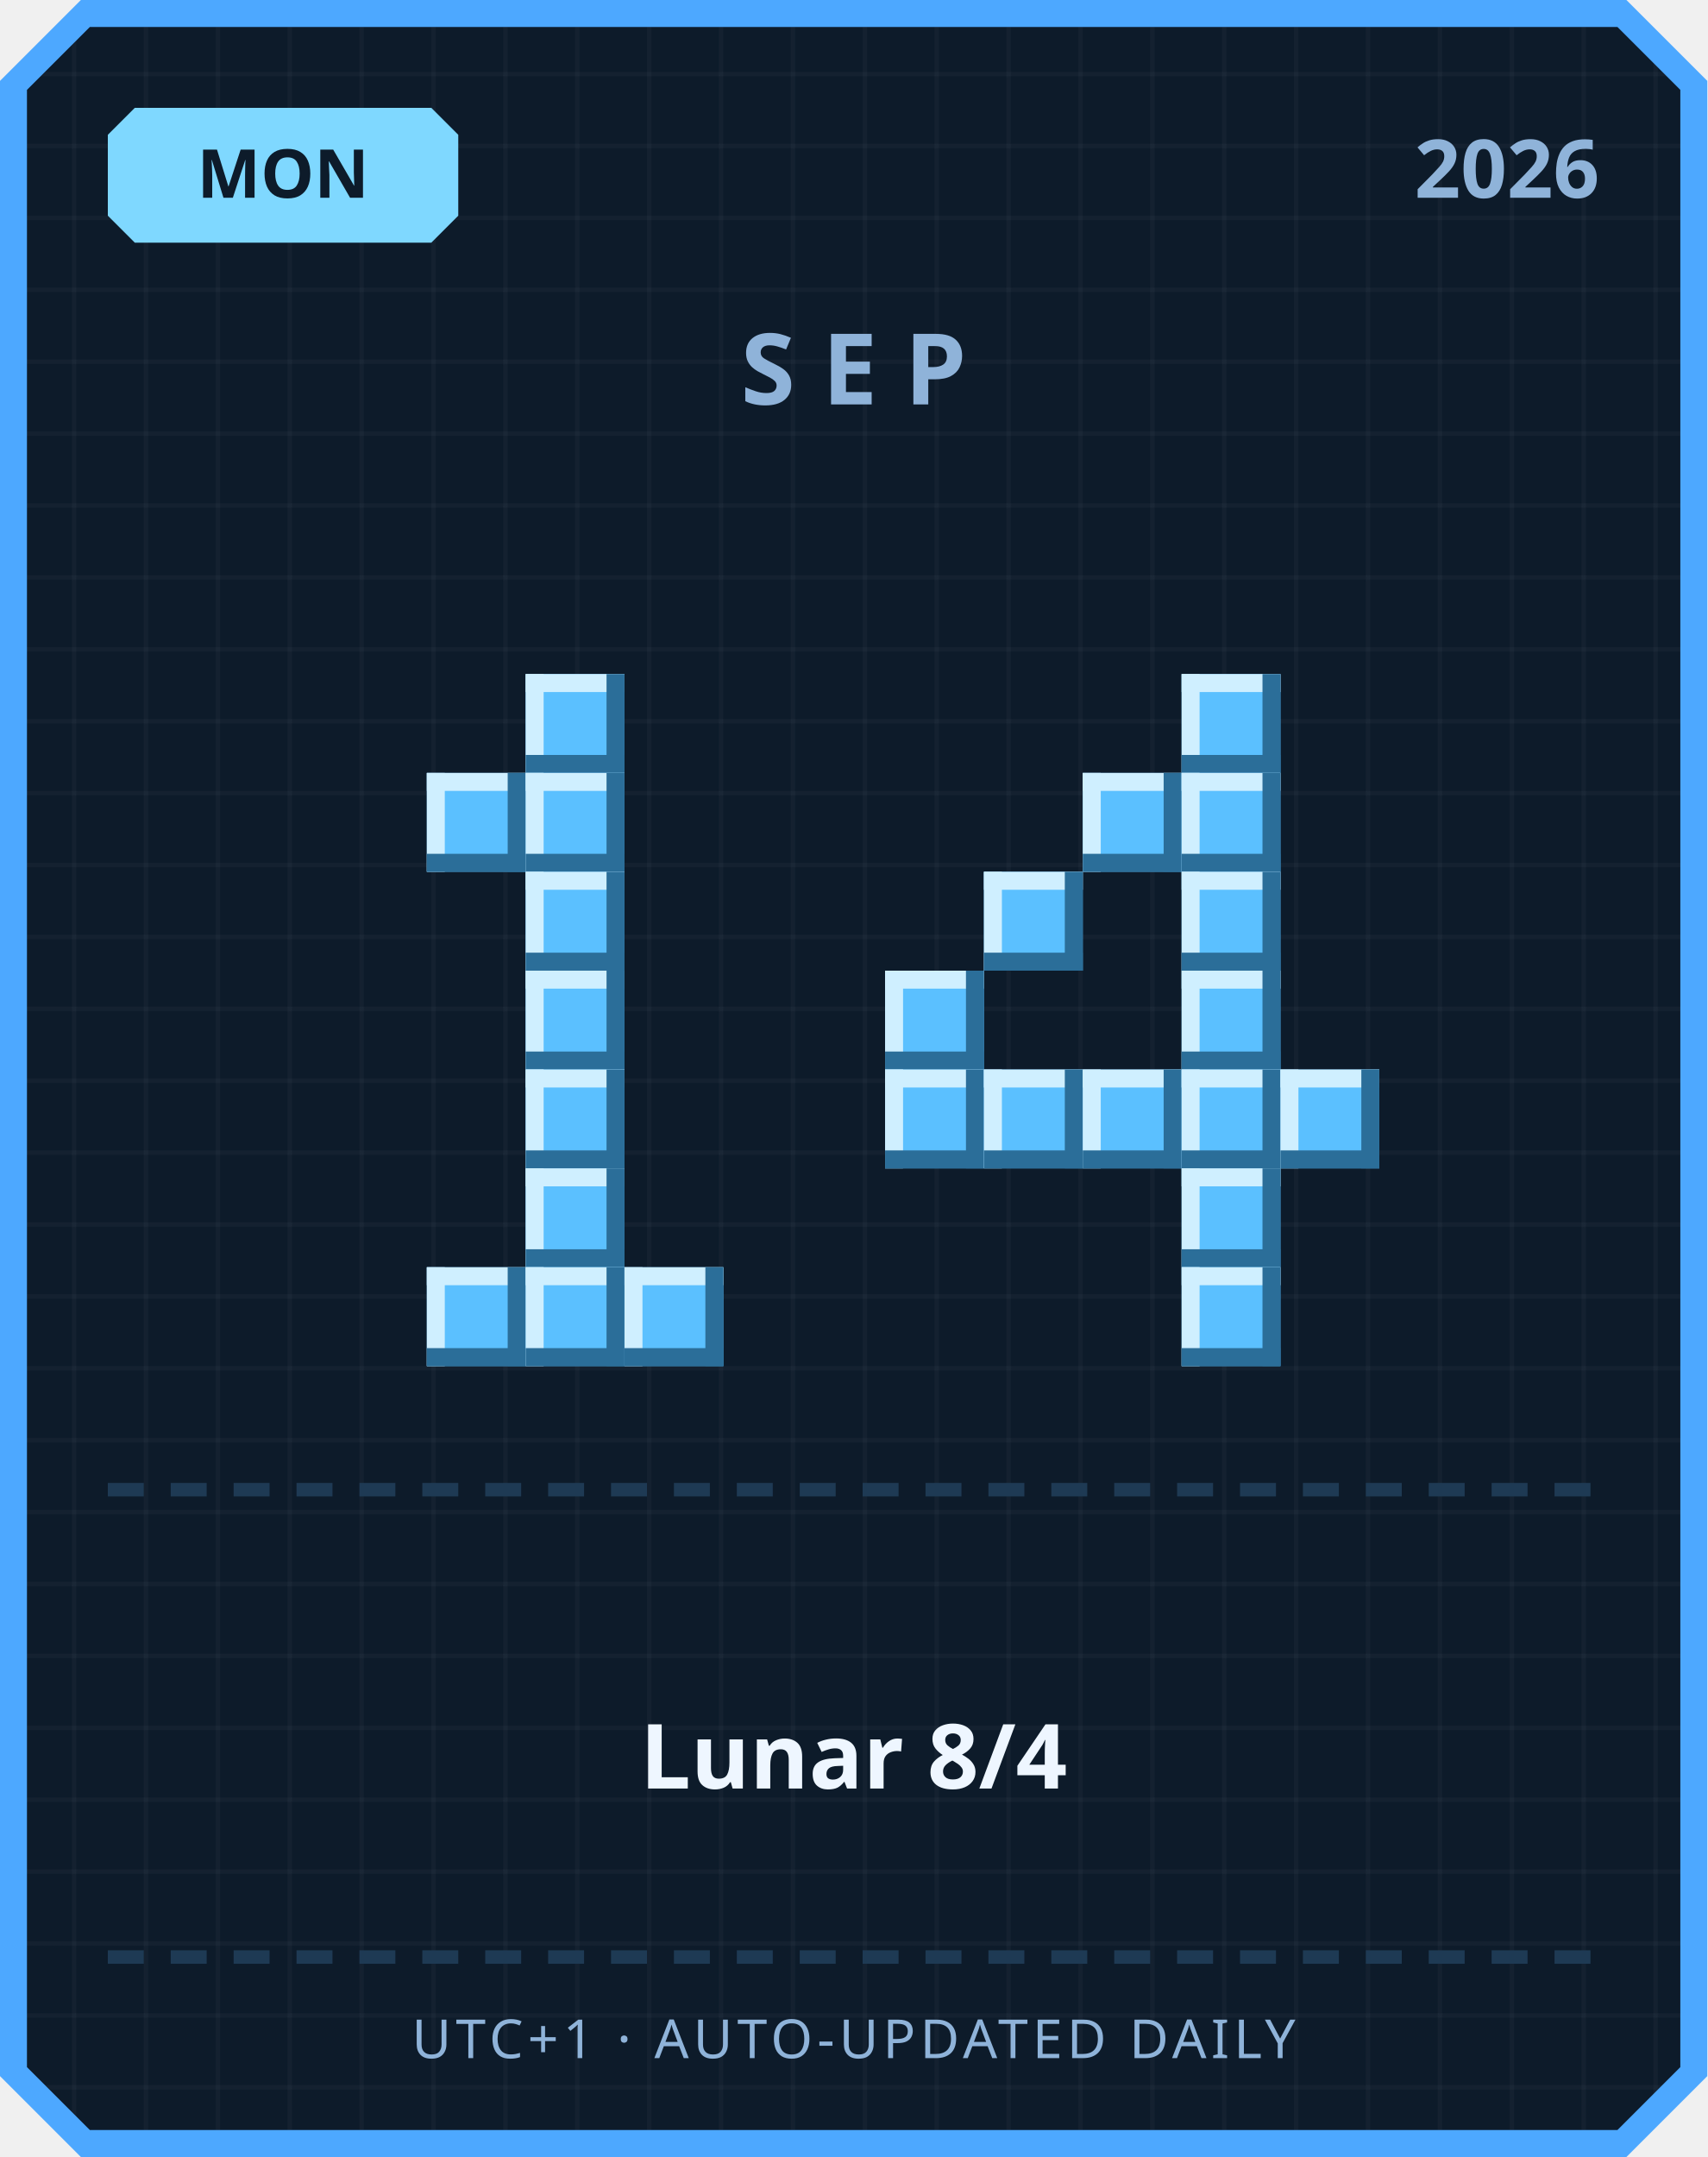
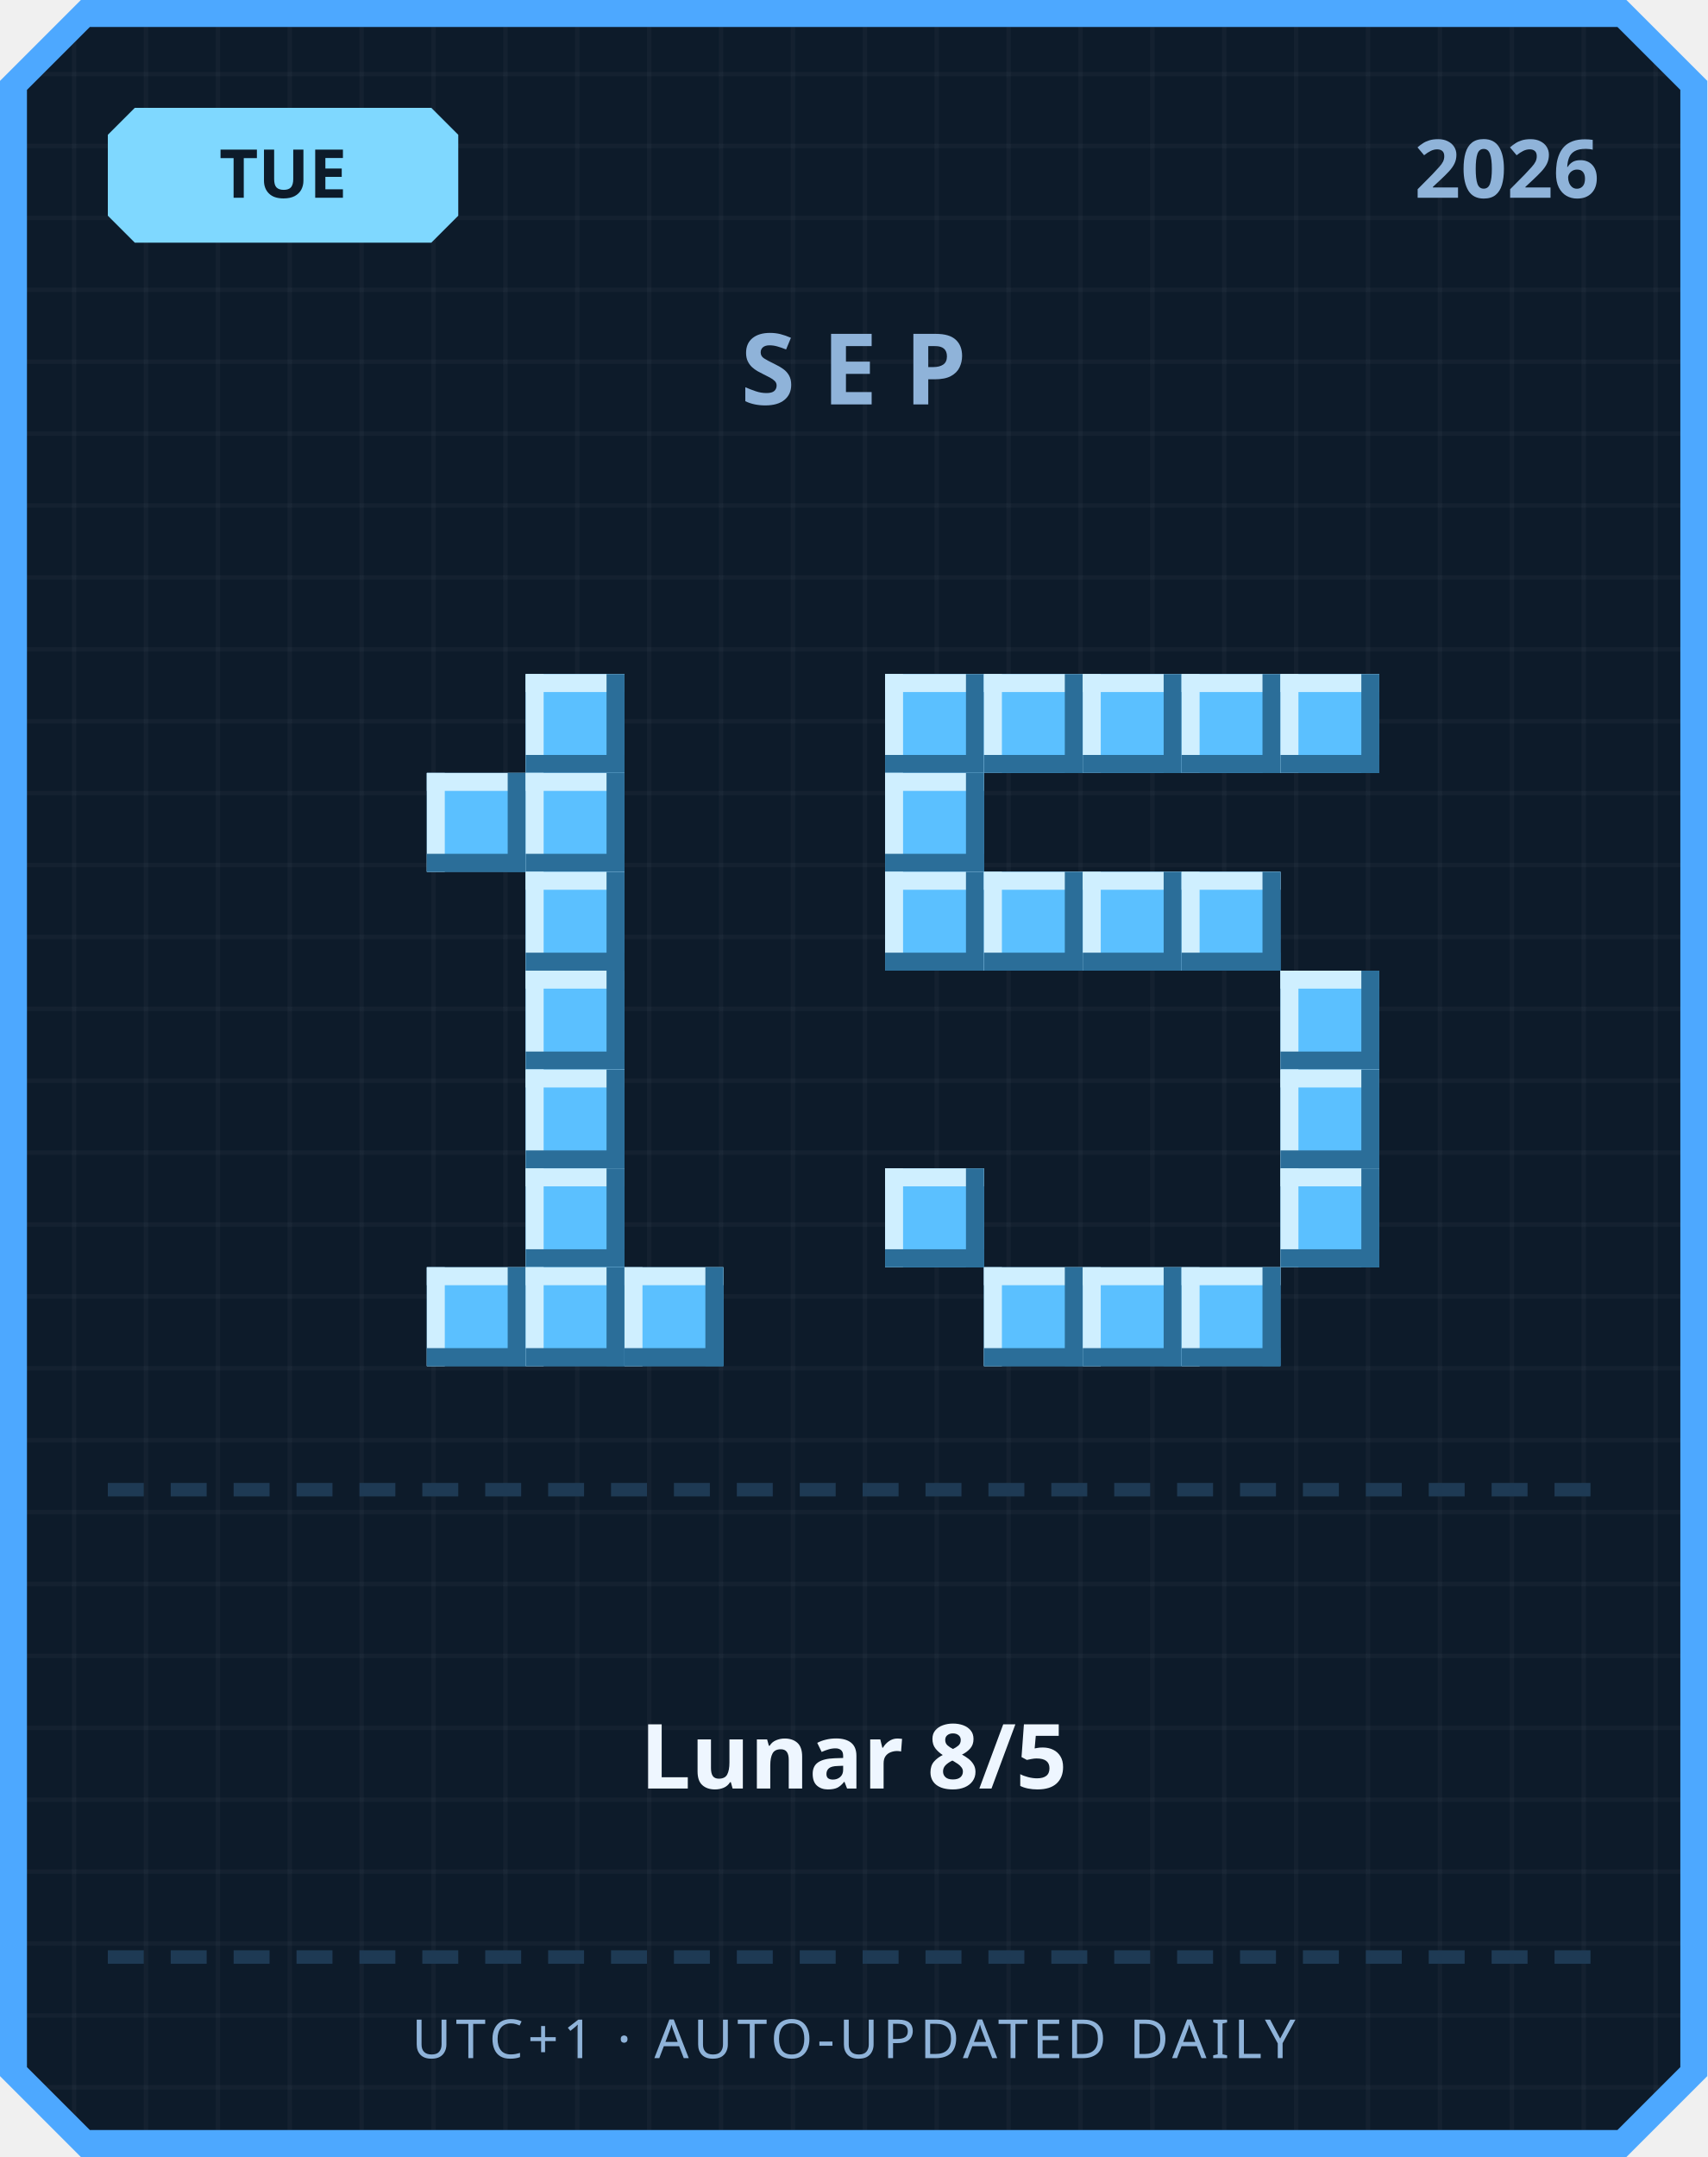
<svg xmlns="http://www.w3.org/2000/svg" width="380" height="480" viewBox="0 0 380 480">
  <defs>
    <pattern id="grid" width="16" height="16" patternUnits="userSpaceOnUse">
      <rect width="16" height="16" fill="#0d1b2a" />
      <rect width="1" height="16" fill="#ffffff" opacity="0.03" />
      <rect width="16" height="1" fill="#ffffff" opacity="0.03" />
    </pattern>
  </defs>
  <path d="M 18,0 L 362,0 L 380,18 L 380,462 L 362,480 L 18,480 L 0,462 L 0,18 Z" fill="#4da8ff" />
  <path d="M 20,6 L 360,6 L 374,20 L 374,460 L 360,474 L 20,474 L 6,460 L 6,20 Z" fill="url(#grid)" />
  <path d="M 30,24 L 96,24 L 102,30 L 102,48 L 96,54 L 30,54 L 24,48 L 24,30 Z" fill="#7fd8ff" />
-   <text x="63" y="44" text-anchor="middle" font-family="'Segoe UI', sans-serif" font-size="15" font-weight="700" fill="#0d1b2a">MON</text>
+   <text x="63" y="44" text-anchor="middle" font-family="'Segoe UI', sans-serif" font-size="15" font-weight="700" fill="#0d1b2a">TUE</text>
  <text x="356" y="44" text-anchor="end" font-family="'Segoe UI', sans-serif" font-size="18" font-weight="700" fill="#8fb3d9">2026</text>
  <text x="190" y="90" text-anchor="middle" font-family="'Segoe UI', sans-serif" font-size="22" font-weight="700" letter-spacing="6" fill="#8fb3d9">SEP</text>
  <rect x="117" y="150" width="22" height="22" fill="#5bc0ff" />
  <rect x="117" y="150" width="22" height="4" fill="#cfefff" />
  <rect x="117" y="150" width="4" height="22" fill="#cfefff" />
  <rect x="117" y="168" width="22" height="4" fill="#2b6e99" />
  <rect x="135" y="150" width="4" height="22" fill="#2b6e99" />
  <rect x="95" y="172" width="22" height="22" fill="#5bc0ff" />
  <rect x="95" y="172" width="22" height="4" fill="#cfefff" />
  <rect x="95" y="172" width="4" height="22" fill="#cfefff" />
  <rect x="95" y="190" width="22" height="4" fill="#2b6e99" />
  <rect x="113" y="172" width="4" height="22" fill="#2b6e99" />
  <rect x="117" y="172" width="22" height="22" fill="#5bc0ff" />
  <rect x="117" y="172" width="22" height="4" fill="#cfefff" />
  <rect x="117" y="172" width="4" height="22" fill="#cfefff" />
  <rect x="117" y="190" width="22" height="4" fill="#2b6e99" />
  <rect x="135" y="172" width="4" height="22" fill="#2b6e99" />
  <rect x="117" y="194" width="22" height="22" fill="#5bc0ff" />
  <rect x="117" y="194" width="22" height="4" fill="#cfefff" />
  <rect x="117" y="194" width="4" height="22" fill="#cfefff" />
  <rect x="117" y="212" width="22" height="4" fill="#2b6e99" />
  <rect x="135" y="194" width="4" height="22" fill="#2b6e99" />
  <rect x="117" y="216" width="22" height="22" fill="#5bc0ff" />
  <rect x="117" y="216" width="22" height="4" fill="#cfefff" />
  <rect x="117" y="216" width="4" height="22" fill="#cfefff" />
  <rect x="117" y="234" width="22" height="4" fill="#2b6e99" />
  <rect x="135" y="216" width="4" height="22" fill="#2b6e99" />
  <rect x="117" y="238" width="22" height="22" fill="#5bc0ff" />
  <rect x="117" y="238" width="22" height="4" fill="#cfefff" />
  <rect x="117" y="238" width="4" height="22" fill="#cfefff" />
  <rect x="117" y="256" width="22" height="4" fill="#2b6e99" />
  <rect x="135" y="238" width="4" height="22" fill="#2b6e99" />
  <rect x="117" y="260" width="22" height="22" fill="#5bc0ff" />
  <rect x="117" y="260" width="22" height="4" fill="#cfefff" />
  <rect x="117" y="260" width="4" height="22" fill="#cfefff" />
  <rect x="117" y="278" width="22" height="4" fill="#2b6e99" />
  <rect x="135" y="260" width="4" height="22" fill="#2b6e99" />
  <rect x="95" y="282" width="22" height="22" fill="#5bc0ff" />
  <rect x="95" y="282" width="22" height="4" fill="#cfefff" />
  <rect x="95" y="282" width="4" height="22" fill="#cfefff" />
  <rect x="95" y="300" width="22" height="4" fill="#2b6e99" />
  <rect x="113" y="282" width="4" height="22" fill="#2b6e99" />
  <rect x="117" y="282" width="22" height="22" fill="#5bc0ff" />
  <rect x="117" y="282" width="22" height="4" fill="#cfefff" />
  <rect x="117" y="282" width="4" height="22" fill="#cfefff" />
  <rect x="117" y="300" width="22" height="4" fill="#2b6e99" />
  <rect x="135" y="282" width="4" height="22" fill="#2b6e99" />
  <rect x="139" y="282" width="22" height="22" fill="#5bc0ff" />
  <rect x="139" y="282" width="22" height="4" fill="#cfefff" />
  <rect x="139" y="282" width="4" height="22" fill="#cfefff" />
  <rect x="139" y="300" width="22" height="4" fill="#2b6e99" />
  <rect x="157" y="282" width="4" height="22" fill="#2b6e99" />
+   <rect x="197" y="150" width="22" height="22" fill="#5bc0ff" />
+   <rect x="197" y="150" width="22" height="4" fill="#cfefff" />
+   <rect x="197" y="150" width="4" height="22" fill="#cfefff" />
+   <rect x="197" y="168" width="22" height="4" fill="#2b6e99" />
+   <rect x="215" y="150" width="4" height="22" fill="#2b6e99" />
+   <rect x="219" y="150" width="22" height="22" fill="#5bc0ff" />
+   <rect x="219" y="150" width="22" height="4" fill="#cfefff" />
+   <rect x="219" y="150" width="4" height="22" fill="#cfefff" />
+   <rect x="219" y="168" width="22" height="4" fill="#2b6e99" />
+   <rect x="237" y="150" width="4" height="22" fill="#2b6e99" />
+   <rect x="241" y="150" width="22" height="22" fill="#5bc0ff" />
+   <rect x="241" y="150" width="22" height="4" fill="#cfefff" />
+   <rect x="241" y="150" width="4" height="22" fill="#cfefff" />
+   <rect x="241" y="168" width="22" height="4" fill="#2b6e99" />
+   <rect x="259" y="150" width="4" height="22" fill="#2b6e99" />
  <rect x="263" y="150" width="22" height="22" fill="#5bc0ff" />
  <rect x="263" y="150" width="22" height="4" fill="#cfefff" />
  <rect x="263" y="150" width="4" height="22" fill="#cfefff" />
  <rect x="263" y="168" width="22" height="4" fill="#2b6e99" />
  <rect x="281" y="150" width="4" height="22" fill="#2b6e99" />
-   <rect x="241" y="172" width="22" height="22" fill="#5bc0ff" />
-   <rect x="241" y="172" width="22" height="4" fill="#cfefff" />
-   <rect x="241" y="172" width="4" height="22" fill="#cfefff" />
-   <rect x="241" y="190" width="22" height="4" fill="#2b6e99" />
-   <rect x="259" y="172" width="4" height="22" fill="#2b6e99" />
-   <rect x="263" y="172" width="22" height="22" fill="#5bc0ff" />
-   <rect x="263" y="172" width="22" height="4" fill="#cfefff" />
-   <rect x="263" y="172" width="4" height="22" fill="#cfefff" />
-   <rect x="263" y="190" width="22" height="4" fill="#2b6e99" />
-   <rect x="281" y="172" width="4" height="22" fill="#2b6e99" />
+   <rect x="285" y="150" width="22" height="22" fill="#5bc0ff" />
+   <rect x="285" y="150" width="22" height="4" fill="#cfefff" />
+   <rect x="285" y="150" width="4" height="22" fill="#cfefff" />
+   <rect x="285" y="168" width="22" height="4" fill="#2b6e99" />
+   <rect x="303" y="150" width="4" height="22" fill="#2b6e99" />
+   <rect x="197" y="172" width="22" height="22" fill="#5bc0ff" />
+   <rect x="197" y="172" width="22" height="4" fill="#cfefff" />
+   <rect x="197" y="172" width="4" height="22" fill="#cfefff" />
+   <rect x="197" y="190" width="22" height="4" fill="#2b6e99" />
+   <rect x="215" y="172" width="4" height="22" fill="#2b6e99" />
+   <rect x="197" y="194" width="22" height="22" fill="#5bc0ff" />
+   <rect x="197" y="194" width="22" height="4" fill="#cfefff" />
+   <rect x="197" y="194" width="4" height="22" fill="#cfefff" />
+   <rect x="197" y="212" width="22" height="4" fill="#2b6e99" />
+   <rect x="215" y="194" width="4" height="22" fill="#2b6e99" />
  <rect x="219" y="194" width="22" height="22" fill="#5bc0ff" />
  <rect x="219" y="194" width="22" height="4" fill="#cfefff" />
  <rect x="219" y="194" width="4" height="22" fill="#cfefff" />
  <rect x="219" y="212" width="22" height="4" fill="#2b6e99" />
  <rect x="237" y="194" width="4" height="22" fill="#2b6e99" />
+   <rect x="241" y="194" width="22" height="22" fill="#5bc0ff" />
+   <rect x="241" y="194" width="22" height="4" fill="#cfefff" />
+   <rect x="241" y="194" width="4" height="22" fill="#cfefff" />
+   <rect x="241" y="212" width="22" height="4" fill="#2b6e99" />
+   <rect x="259" y="194" width="4" height="22" fill="#2b6e99" />
  <rect x="263" y="194" width="22" height="22" fill="#5bc0ff" />
  <rect x="263" y="194" width="22" height="4" fill="#cfefff" />
  <rect x="263" y="194" width="4" height="22" fill="#cfefff" />
  <rect x="263" y="212" width="22" height="4" fill="#2b6e99" />
  <rect x="281" y="194" width="4" height="22" fill="#2b6e99" />
-   <rect x="197" y="216" width="22" height="22" fill="#5bc0ff" />
-   <rect x="197" y="216" width="22" height="4" fill="#cfefff" />
-   <rect x="197" y="216" width="4" height="22" fill="#cfefff" />
-   <rect x="197" y="234" width="22" height="4" fill="#2b6e99" />
-   <rect x="215" y="216" width="4" height="22" fill="#2b6e99" />
-   <rect x="263" y="216" width="22" height="22" fill="#5bc0ff" />
-   <rect x="263" y="216" width="22" height="4" fill="#cfefff" />
-   <rect x="263" y="216" width="4" height="22" fill="#cfefff" />
-   <rect x="263" y="234" width="22" height="4" fill="#2b6e99" />
-   <rect x="281" y="216" width="4" height="22" fill="#2b6e99" />
-   <rect x="197" y="238" width="22" height="22" fill="#5bc0ff" />
-   <rect x="197" y="238" width="22" height="4" fill="#cfefff" />
-   <rect x="197" y="238" width="4" height="22" fill="#cfefff" />
-   <rect x="197" y="256" width="22" height="4" fill="#2b6e99" />
-   <rect x="215" y="238" width="4" height="22" fill="#2b6e99" />
-   <rect x="219" y="238" width="22" height="22" fill="#5bc0ff" />
-   <rect x="219" y="238" width="22" height="4" fill="#cfefff" />
-   <rect x="219" y="238" width="4" height="22" fill="#cfefff" />
-   <rect x="219" y="256" width="22" height="4" fill="#2b6e99" />
-   <rect x="237" y="238" width="4" height="22" fill="#2b6e99" />
-   <rect x="241" y="238" width="22" height="22" fill="#5bc0ff" />
-   <rect x="241" y="238" width="22" height="4" fill="#cfefff" />
-   <rect x="241" y="238" width="4" height="22" fill="#cfefff" />
-   <rect x="241" y="256" width="22" height="4" fill="#2b6e99" />
-   <rect x="259" y="238" width="4" height="22" fill="#2b6e99" />
-   <rect x="263" y="238" width="22" height="22" fill="#5bc0ff" />
-   <rect x="263" y="238" width="22" height="4" fill="#cfefff" />
-   <rect x="263" y="238" width="4" height="22" fill="#cfefff" />
-   <rect x="263" y="256" width="22" height="4" fill="#2b6e99" />
-   <rect x="281" y="238" width="4" height="22" fill="#2b6e99" />
+   <rect x="285" y="216" width="22" height="22" fill="#5bc0ff" />
+   <rect x="285" y="216" width="22" height="4" fill="#cfefff" />
+   <rect x="285" y="216" width="4" height="22" fill="#cfefff" />
+   <rect x="285" y="234" width="22" height="4" fill="#2b6e99" />
+   <rect x="303" y="216" width="4" height="22" fill="#2b6e99" />
  <rect x="285" y="238" width="22" height="22" fill="#5bc0ff" />
  <rect x="285" y="238" width="22" height="4" fill="#cfefff" />
  <rect x="285" y="238" width="4" height="22" fill="#cfefff" />
  <rect x="285" y="256" width="22" height="4" fill="#2b6e99" />
  <rect x="303" y="238" width="4" height="22" fill="#2b6e99" />
-   <rect x="263" y="260" width="22" height="22" fill="#5bc0ff" />
-   <rect x="263" y="260" width="22" height="4" fill="#cfefff" />
-   <rect x="263" y="260" width="4" height="22" fill="#cfefff" />
-   <rect x="263" y="278" width="22" height="4" fill="#2b6e99" />
-   <rect x="281" y="260" width="4" height="22" fill="#2b6e99" />
+   <rect x="197" y="260" width="22" height="22" fill="#5bc0ff" />
+   <rect x="197" y="260" width="22" height="4" fill="#cfefff" />
+   <rect x="197" y="260" width="4" height="22" fill="#cfefff" />
+   <rect x="197" y="278" width="22" height="4" fill="#2b6e99" />
+   <rect x="215" y="260" width="4" height="22" fill="#2b6e99" />
+   <rect x="285" y="260" width="22" height="22" fill="#5bc0ff" />
+   <rect x="285" y="260" width="22" height="4" fill="#cfefff" />
+   <rect x="285" y="260" width="4" height="22" fill="#cfefff" />
+   <rect x="285" y="278" width="22" height="4" fill="#2b6e99" />
+   <rect x="303" y="260" width="4" height="22" fill="#2b6e99" />
+   <rect x="219" y="282" width="22" height="22" fill="#5bc0ff" />
+   <rect x="219" y="282" width="22" height="4" fill="#cfefff" />
+   <rect x="219" y="282" width="4" height="22" fill="#cfefff" />
+   <rect x="219" y="300" width="22" height="4" fill="#2b6e99" />
+   <rect x="237" y="282" width="4" height="22" fill="#2b6e99" />
+   <rect x="241" y="282" width="22" height="22" fill="#5bc0ff" />
+   <rect x="241" y="282" width="22" height="4" fill="#cfefff" />
+   <rect x="241" y="282" width="4" height="22" fill="#cfefff" />
+   <rect x="241" y="300" width="22" height="4" fill="#2b6e99" />
+   <rect x="259" y="282" width="4" height="22" fill="#2b6e99" />
  <rect x="263" y="282" width="22" height="22" fill="#5bc0ff" />
  <rect x="263" y="282" width="22" height="4" fill="#cfefff" />
  <rect x="263" y="282" width="4" height="22" fill="#cfefff" />
  <rect x="263" y="300" width="22" height="4" fill="#2b6e99" />
  <rect x="281" y="282" width="4" height="22" fill="#2b6e99" />
  <rect x="24" y="330" width="8" height="3" fill="#1e3a54" />
  <rect x="38" y="330" width="8" height="3" fill="#1e3a54" />
  <rect x="52" y="330" width="8" height="3" fill="#1e3a54" />
  <rect x="66" y="330" width="8" height="3" fill="#1e3a54" />
  <rect x="80" y="330" width="8" height="3" fill="#1e3a54" />
  <rect x="94" y="330" width="8" height="3" fill="#1e3a54" />
  <rect x="108" y="330" width="8" height="3" fill="#1e3a54" />
  <rect x="122" y="330" width="8" height="3" fill="#1e3a54" />
  <rect x="136" y="330" width="8" height="3" fill="#1e3a54" />
  <rect x="150" y="330" width="8" height="3" fill="#1e3a54" />
  <rect x="164" y="330" width="8" height="3" fill="#1e3a54" />
  <rect x="178" y="330" width="8" height="3" fill="#1e3a54" />
  <rect x="192" y="330" width="8" height="3" fill="#1e3a54" />
  <rect x="206" y="330" width="8" height="3" fill="#1e3a54" />
  <rect x="220" y="330" width="8" height="3" fill="#1e3a54" />
  <rect x="234" y="330" width="8" height="3" fill="#1e3a54" />
  <rect x="248" y="330" width="8" height="3" fill="#1e3a54" />
  <rect x="262" y="330" width="8" height="3" fill="#1e3a54" />
  <rect x="276" y="330" width="8" height="3" fill="#1e3a54" />
  <rect x="290" y="330" width="8" height="3" fill="#1e3a54" />
  <rect x="304" y="330" width="8" height="3" fill="#1e3a54" />
  <rect x="318" y="330" width="8" height="3" fill="#1e3a54" />
  <rect x="332" y="330" width="8" height="3" fill="#1e3a54" />
  <rect x="346" y="330" width="8" height="3" fill="#1e3a54" />
-   <text x="190" y="398" text-anchor="middle" font-family="'Segoe UI', 'Microsoft JhengHei', sans-serif" font-size="20" font-weight="700" fill="#eef6ff">Lunar 8/4</text>
+   <text x="190" y="398" text-anchor="middle" font-family="'Segoe UI', 'Microsoft JhengHei', sans-serif" font-size="20" font-weight="700" fill="#eef6ff">Lunar 8/5</text>
  <rect x="24" y="434" width="8" height="3" fill="#1e3a54" />
  <rect x="38" y="434" width="8" height="3" fill="#1e3a54" />
  <rect x="52" y="434" width="8" height="3" fill="#1e3a54" />
  <rect x="66" y="434" width="8" height="3" fill="#1e3a54" />
  <rect x="80" y="434" width="8" height="3" fill="#1e3a54" />
  <rect x="94" y="434" width="8" height="3" fill="#1e3a54" />
  <rect x="108" y="434" width="8" height="3" fill="#1e3a54" />
  <rect x="122" y="434" width="8" height="3" fill="#1e3a54" />
  <rect x="136" y="434" width="8" height="3" fill="#1e3a54" />
  <rect x="150" y="434" width="8" height="3" fill="#1e3a54" />
  <rect x="164" y="434" width="8" height="3" fill="#1e3a54" />
  <rect x="178" y="434" width="8" height="3" fill="#1e3a54" />
  <rect x="192" y="434" width="8" height="3" fill="#1e3a54" />
  <rect x="206" y="434" width="8" height="3" fill="#1e3a54" />
  <rect x="220" y="434" width="8" height="3" fill="#1e3a54" />
  <rect x="234" y="434" width="8" height="3" fill="#1e3a54" />
  <rect x="248" y="434" width="8" height="3" fill="#1e3a54" />
  <rect x="262" y="434" width="8" height="3" fill="#1e3a54" />
  <rect x="276" y="434" width="8" height="3" fill="#1e3a54" />
  <rect x="290" y="434" width="8" height="3" fill="#1e3a54" />
  <rect x="304" y="434" width="8" height="3" fill="#1e3a54" />
  <rect x="318" y="434" width="8" height="3" fill="#1e3a54" />
  <rect x="332" y="434" width="8" height="3" fill="#1e3a54" />
  <rect x="346" y="434" width="8" height="3" fill="#1e3a54" />
  <text x="190" y="458" text-anchor="middle" font-family="'Segoe UI', sans-serif" font-size="12" letter-spacing="1" fill="#8fb3d9">UTC+1 · AUTO-UPDATED DAILY</text>
</svg>
